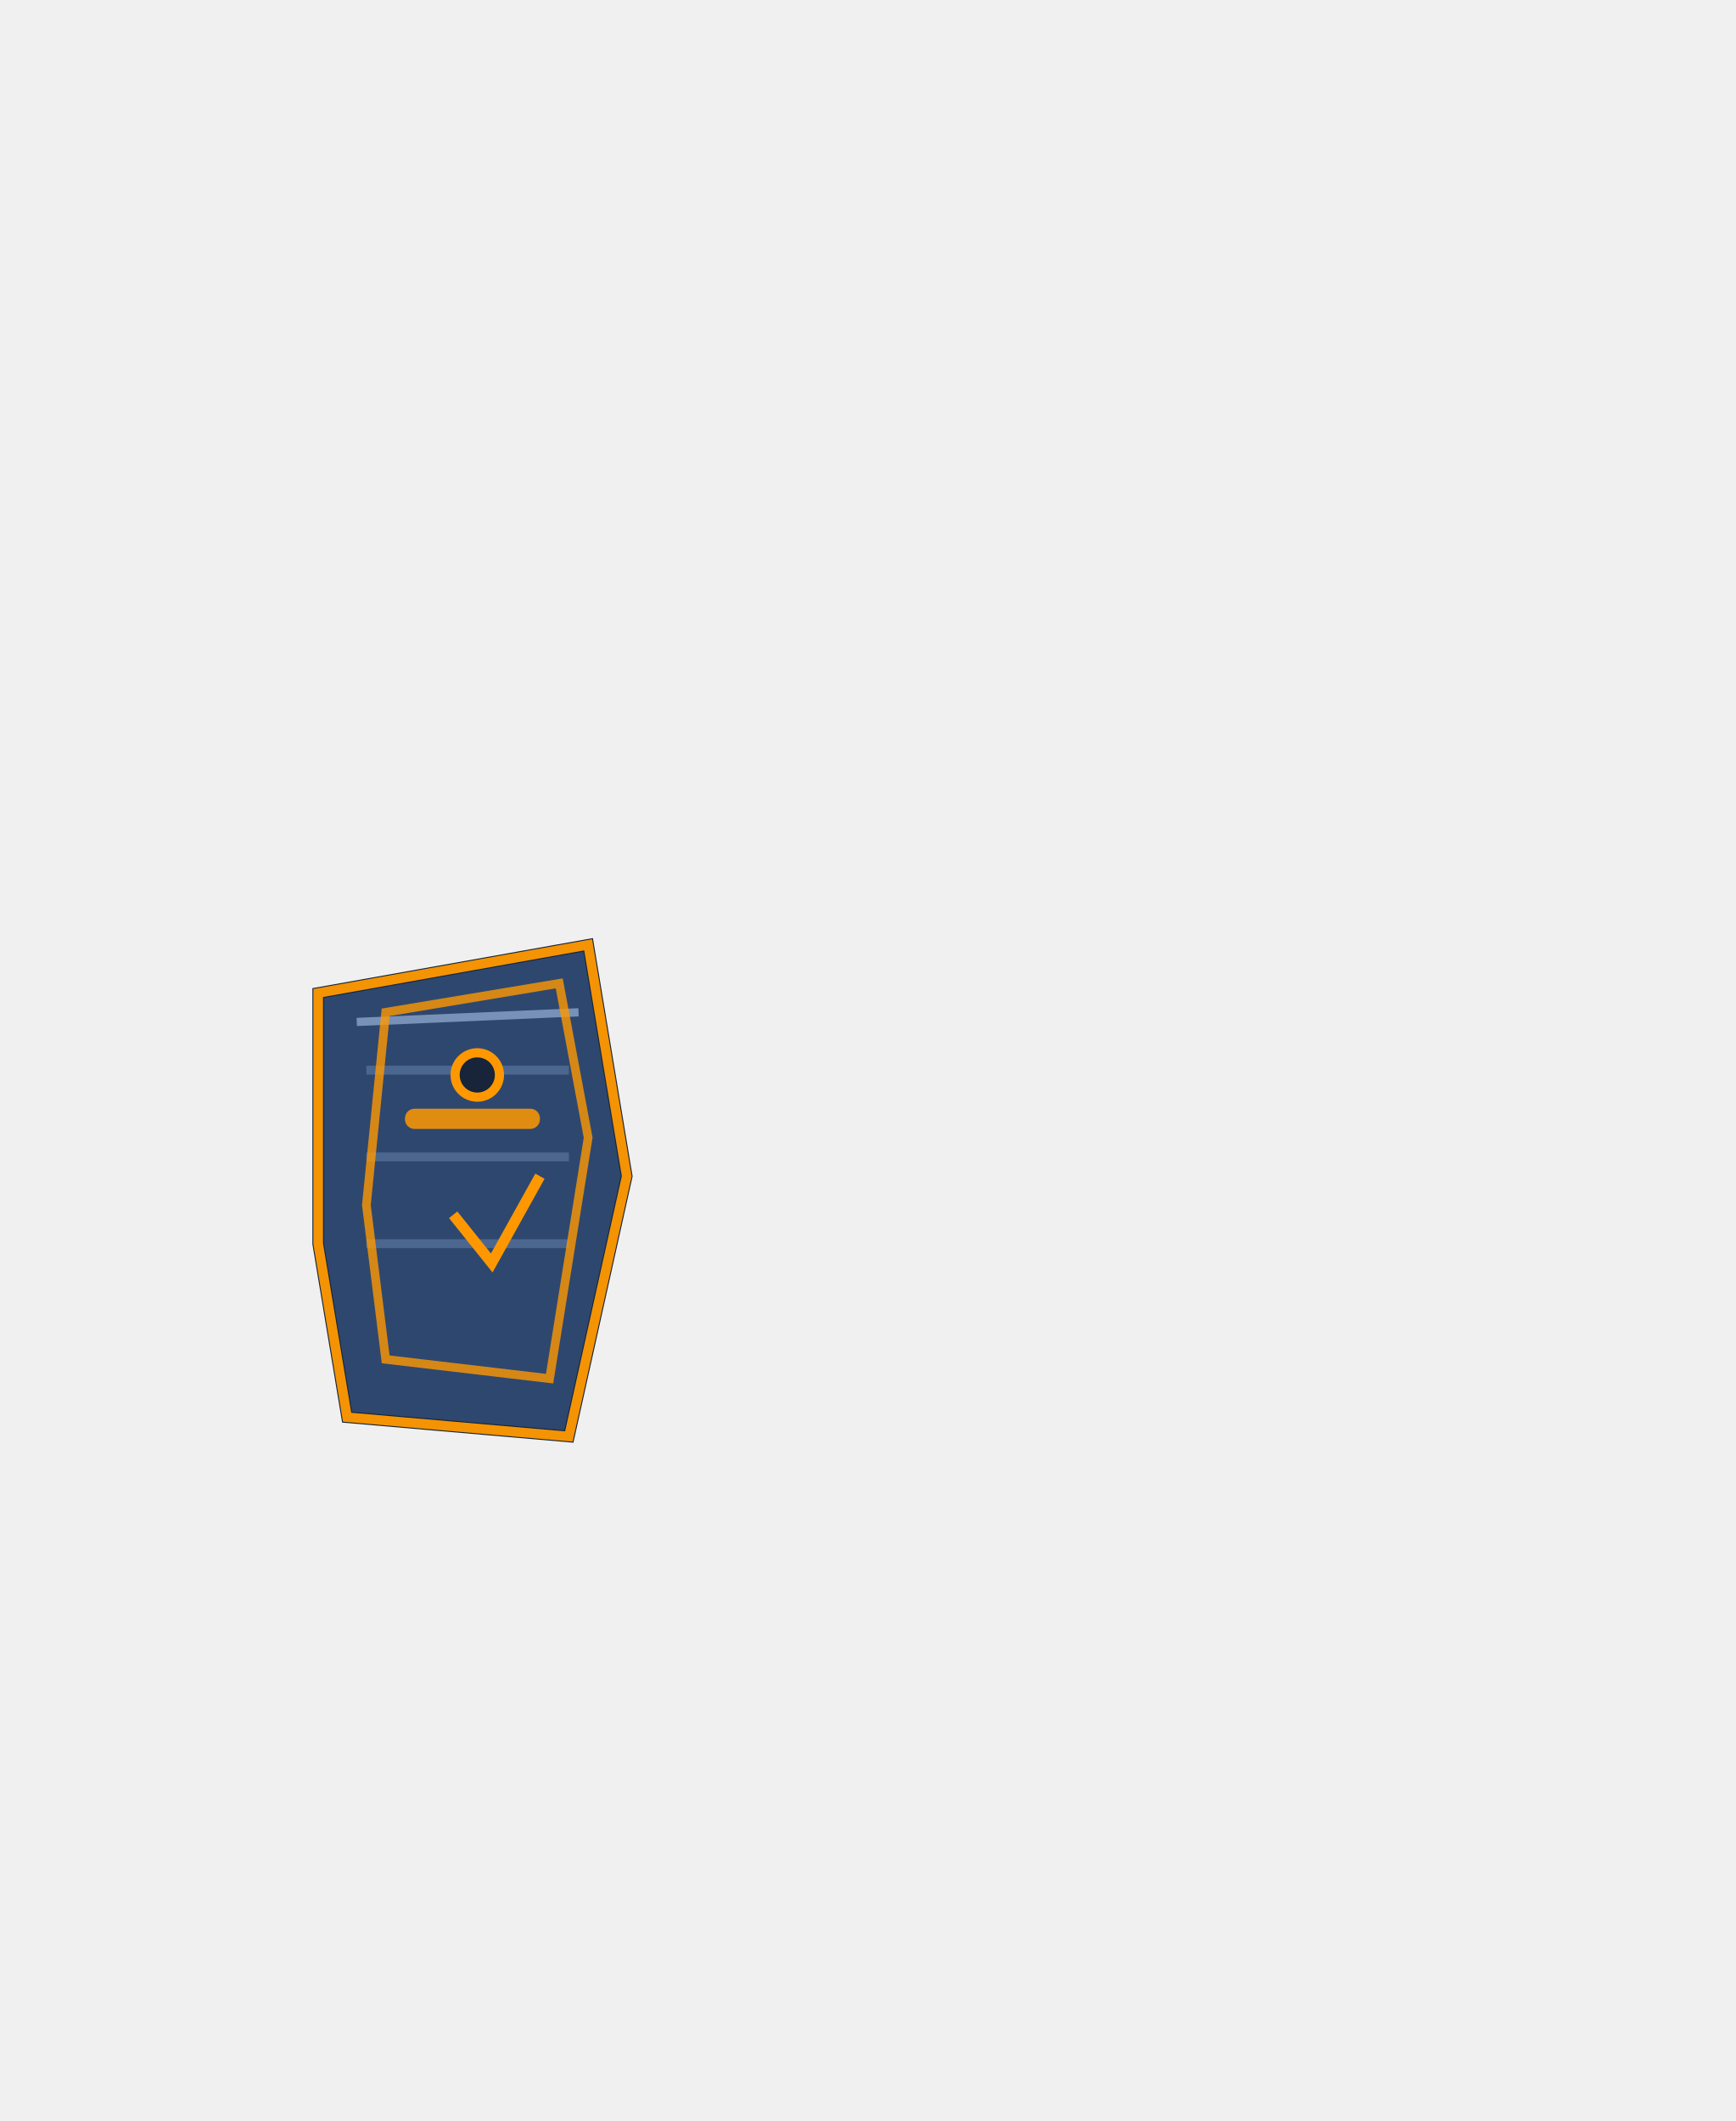
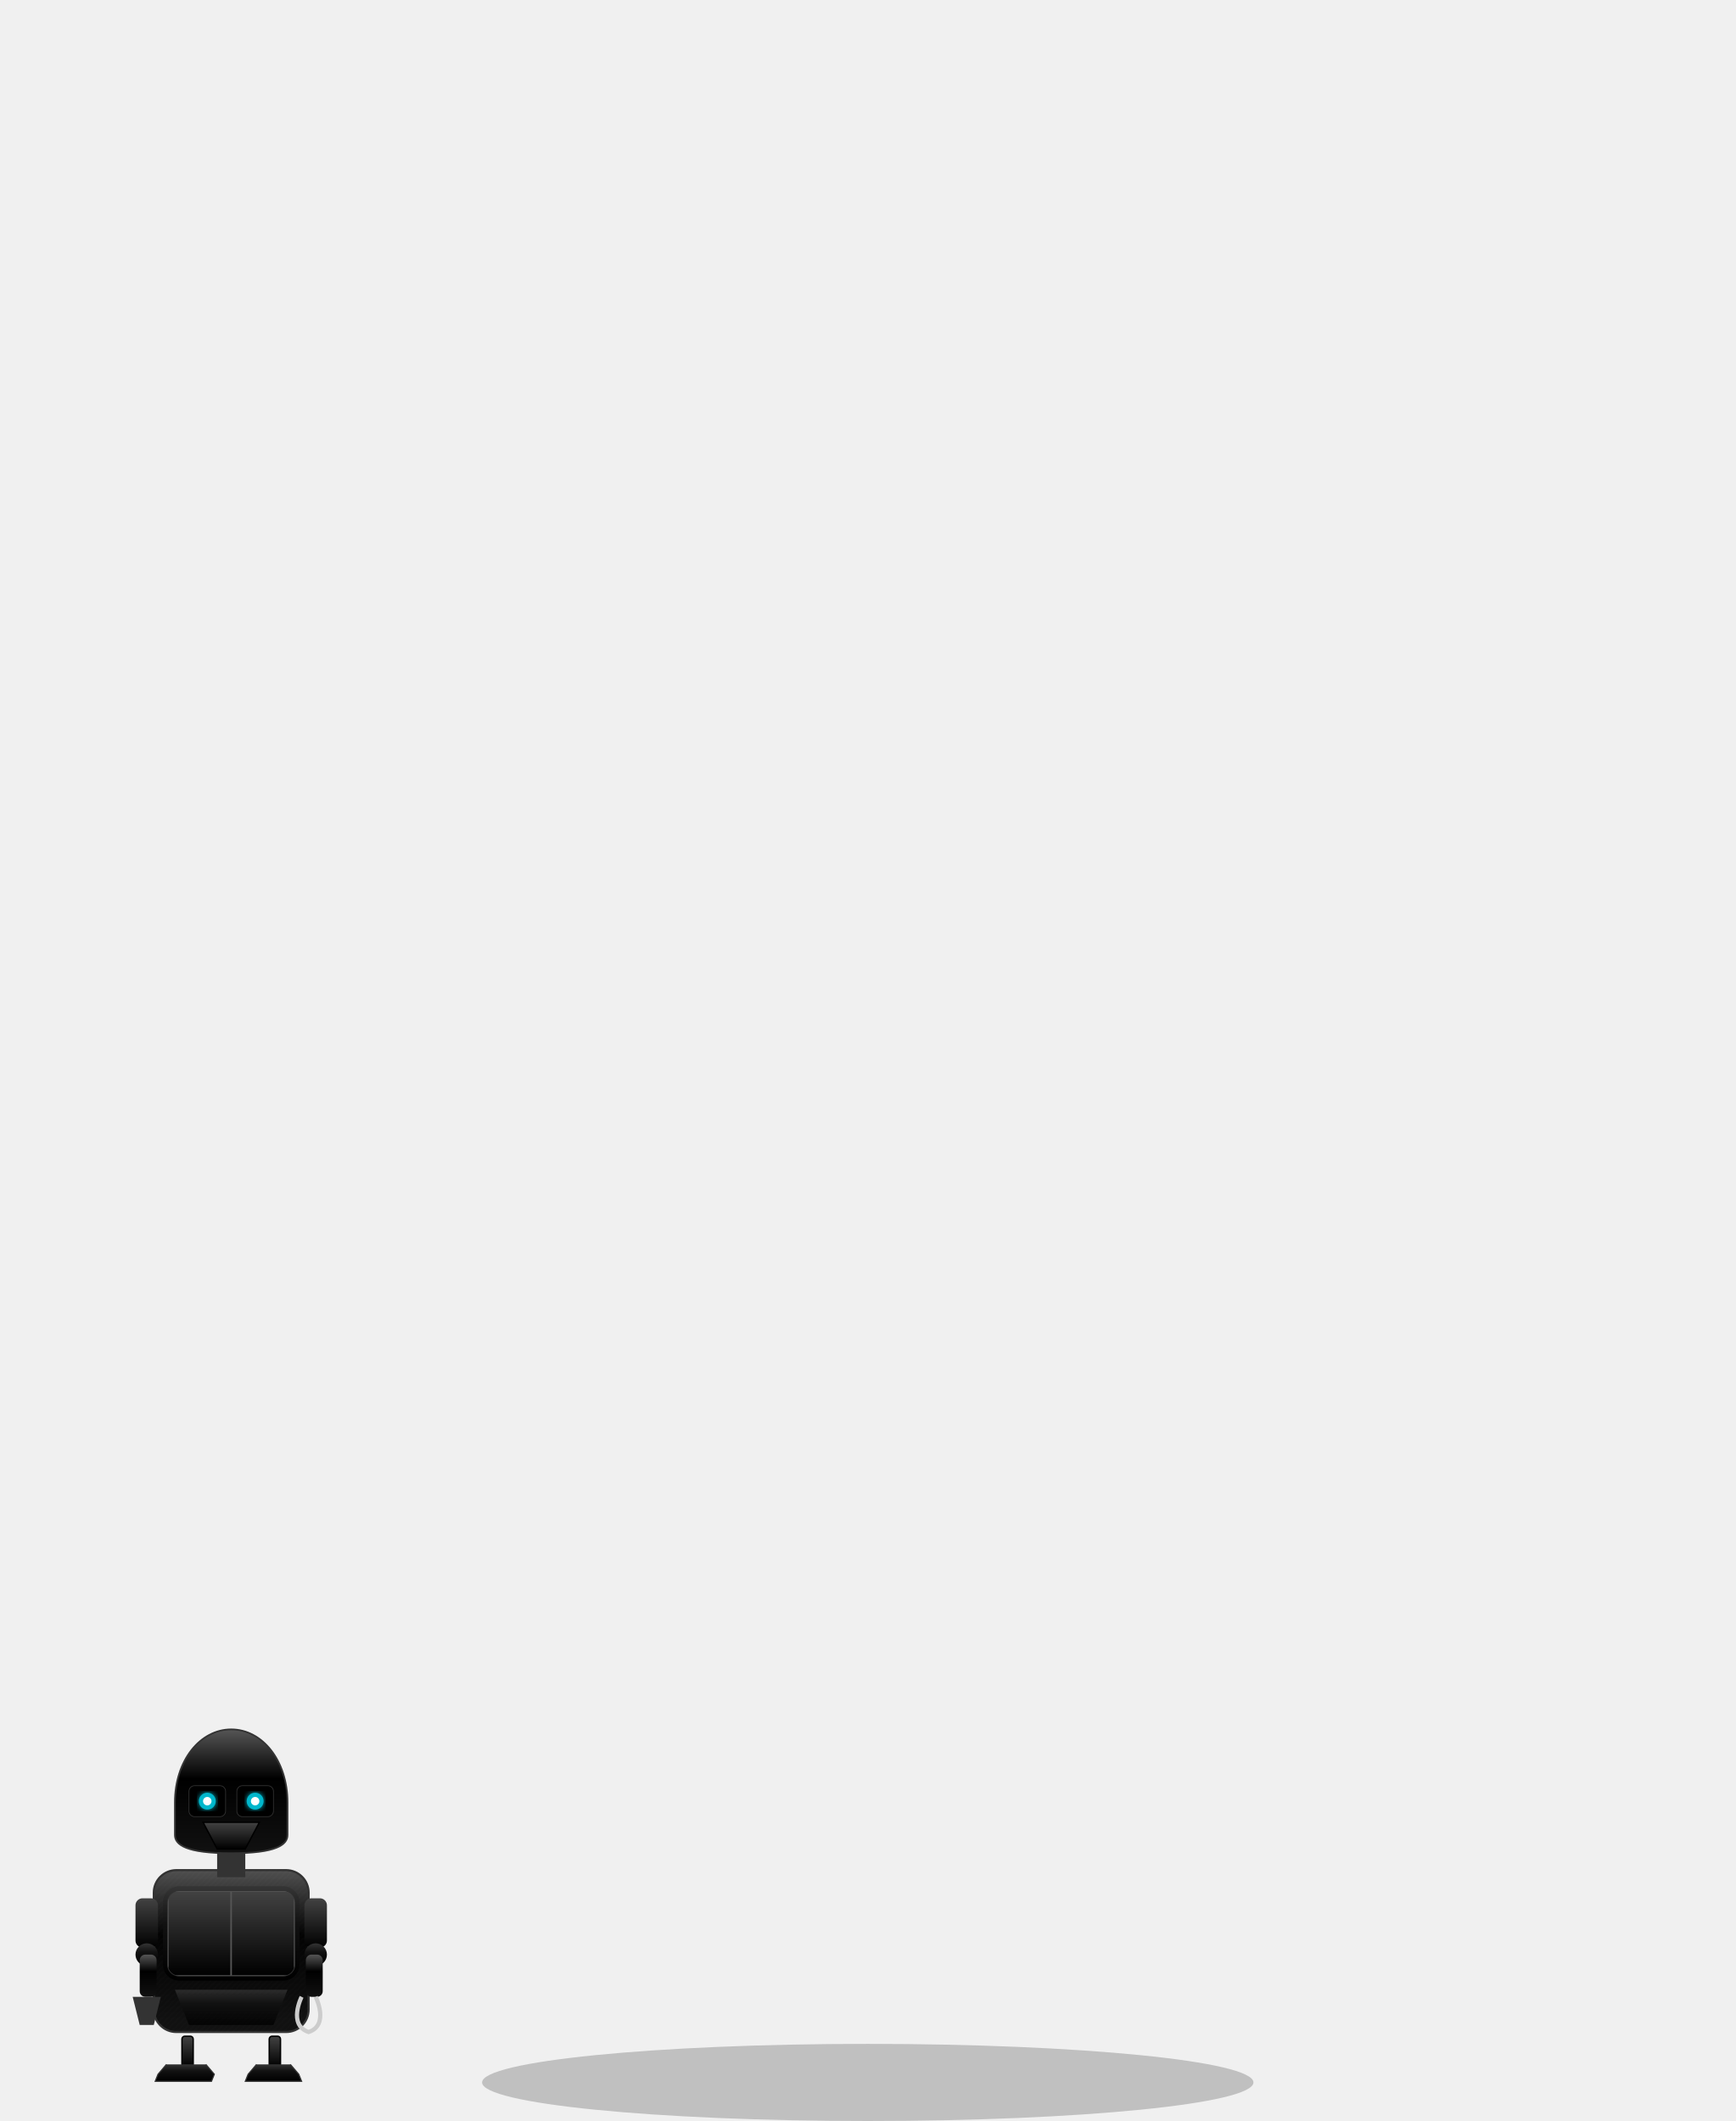
<svg xmlns="http://www.w3.org/2000/svg" viewBox="0 0 180 220" width="180" height="220">
-   <g id="qt_anim_driver">
-     <animateTransform attributeName="transform" type="translate" values="0 0; 0 -0.9; 0 0" dur="2.6s" repeatCount="indefinite" />
-     <g id="shield_legendary">
-       <path d="M33 103 L61 98 L65 122 L59 149 L36 147 L33 129 Z" fill="#2e476f" stroke="#13233a" stroke-width="1.2" />
-       <path d="M33 103 L61 98 L65 122 L59 149 L36 147 L33 129 Z" fill="none" stroke="#FF9800" stroke-width="1" opacity="0.95" />
-       <path d="M37 106 L60 105" stroke="#a6c0e4" stroke-width="0.85" opacity="0.62" />
-       <path d="M38 111 L59 111 M38 120 L59 120 M38 129 L59 129" stroke="#58739b" stroke-width="0.92" opacity="0.72" />
-       <path d="M40 105 L58 102 L61 118 L57 143 L40 141 L38 125 Z" fill="none" stroke="#FF9800" stroke-width="0.9" opacity="0.8" />
-       <rect x="42" y="115" width="14" height="2.1" rx="1" fill="#FF9800" opacity="0.85">
-         <animate attributeName="y" values="115;138;115" dur="2.1s" repeatCount="indefinite" />
-       </rect>
-       <path d="M47 126 L51 131 L56 122" stroke="#FF9800" stroke-width="1.1" fill="none" />
-       <circle cx="49.5" cy="111.5" r="2.3" fill="#17243a" stroke="#FF9800" stroke-width="0.95" />
+   <defs>
+     <linearGradient id="legendaryShell" x1="0%" y1="0%" x2="0%" y2="100%">
+       <stop offset="0%" style="stop-color:#555555" />
+       <stop offset="40%" style="stop-color:#000000" />
+       <stop offset="100%" style="stop-color:#111111" />
+     </linearGradient>
+     <linearGradient id="obsidian" x1="0%" y1="0%" x2="0%" y2="100%">
+       <stop offset="0%" style="stop-color:#424242" />
+       <stop offset="50%" style="stop-color:#212121" />
+       <stop offset="100%" style="stop-color:#000000" />
+     </linearGradient>
+     <linearGradient id="goldTrim" x1="0%" y1="0%" x2="0%" y2="100%">
+       <stop offset="0%" style="stop-color:#333333" />
+       <stop offset="40%" style="stop-color:#111111" />
+       <stop offset="100%" style="stop-color:#000000" />
+     </linearGradient>
+     <radialGradient id="coreGlow" cx="50%" cy="50%" r="50%">
+       <stop offset="0%" style="stop-color:#00E5FF;stop-opacity:1" />
+       <stop offset="60%" style="stop-color:#00E5FF;stop-opacity:0.5" />
+       <stop offset="100%" style="stop-color:#00E5FF;stop-opacity:0" />
+     </radialGradient>
+     <filter id="glow">
+       <feGaussianBlur stdDeviation="2" result="b" />
+       <feMerge>
+         <feMergeNode in="b" />
+         <feMergeNode in="SourceGraphic" />
+       </feMerge>
+     </filter>
+     <filter id="legendaryGlow">
+       <feGaussianBlur stdDeviation="4" result="b" />
+       <feMerge>
+         <feMergeNode in="b" />
+         <feMergeNode in="SourceGraphic" />
+       </feMerge>
+     </filter>
+     <filter id="intenseGlow">
+       <feGaussianBlur stdDeviation="2" result="coloredBlur" />
+       <feMerge>
+         <feMergeNode in="coloredBlur" />
+         <feMergeNode in="coloredBlur" />
+         <feMergeNode in="SourceGraphic" />
+       </feMerge>
+     </filter>
+     <pattern id="carbonFiber" width="4" height="4" patternUnits="userSpaceOnUse">
+       <rect width="4" height="4" fill="#212121" />
+       <path d="M0,4 L4,0 M-1,1 L1,-1 M3,5 L5,3" stroke="#333" stroke-width="1" />
+     </pattern>
+     <clipPath id="screenClip">
+       <rect x="0" y="0" width="90" height="60" rx="8" />
+     </clipPath>
+   </defs>
+   <ellipse cx="90" cy="216" rx="40" ry="4" fill="#000" opacity="0.2" />
+   <g transform="translate(5, 175) scale(0.146)">
+     <g id="parrotBotLegendary" filter="url(#shadow)">
+       <g id="legs">
+         <g>
+           <rect x="95" y="248" width="8" height="22" rx="2" fill="url(#obsidian)" stroke="#000" stroke-width="1" />
+           <path d="M84,268 L78,275 L76,280 L116,280 L118,275 L112,268" fill="url(#goldTrim)" stroke="#333" stroke-width="0.8" />
+         </g>
+         <g>
+           <rect x="157" y="248" width="8" height="22" rx="2" fill="url(#obsidian)" stroke="#000" stroke-width="1" />
+           <path d="M148,268 L142,275 L140,280 L180,280 L178,275 L172,268" fill="url(#goldTrim)" stroke="#333" stroke-width="0.8" />
+         </g>
+       </g>
+       <g id="torso">
+         <rect x="75" y="130" width="110" height="115" rx="16" fill="url(#legendaryShell)" stroke="#333" stroke-width="1.5" />
+         <rect x="75" y="130" width="110" height="115" rx="16" fill="url(#carbonFiber)" opacity="0.1" />
+         <g transform="translate(85, 145)">
+           <rect x="0" y="0" width="90" height="60" rx="8" fill="#111" stroke="#333" stroke-width="2" />
+           <g clip-path="url(#screenClip)">
+             <rect x="0" y="0" width="90" height="60" fill="#FFD700" opacity="0">
+               <animate attributeName="opacity" values="0;0.4;0.4;0;0" keyTimes="0;0.2;0.6;0.8;1" dur="4s" repeatCount="indefinite" />
+             </rect>
+             <g>
+               <g transform="rotate(-5 45 50)">
+                 <rect x="15" y="48" width="40" height="8" rx="1" fill="#FFB300" stroke="#E65100" stroke-width="0.5" />
+               </g>
+               <g transform="rotate(3 55 45)">
+                 <rect x="35" y="45" width="40" height="8" rx="1" fill="#FFC107" stroke="#E65100" stroke-width="0.5" />
+               </g>
+               <g transform="rotate(-8 30 40)">
+                 <rect x="20" y="38" width="35" height="8" rx="1" fill="#FFD54F" stroke="#E65100" stroke-width="0.5" />
+               </g>
+               <g transform="rotate(10 60 40)">
+                 <rect x="50" y="35" width="30" height="8" rx="1" fill="#FFCA28" stroke="#E65100" stroke-width="0.5" />
+               </g>
+               <circle cx="15" cy="52" r="5" fill="#FFD700" stroke="#FFA000" stroke-width="0.5" />
+               <circle cx="22" cy="55" r="4" fill="#FFD700" stroke="#FFA000" stroke-width="0.5" />
+               <circle cx="28" cy="35" r="4" fill="#FFFF00" stroke="#FFA000" stroke-width="0.5" />
+               <circle cx="75" cy="50" r="5" fill="#FFD700" stroke="#FFA000" stroke-width="0.5" />
+               <circle cx="82" cy="45" r="4" fill="#FFD700" stroke="#FFA000" stroke-width="0.5" />
+               <circle cx="50" cy="30" r="4" fill="#FFF59D" stroke="#FFA000" stroke-width="0.5" />
+               <circle cx="58" cy="28" r="3" fill="#FFF9C4" stroke="#FFA000" stroke-width="0.5" />
+               <circle cx="35" cy="32" r="3" fill="#FFF9C4" stroke="#FFA000" stroke-width="0.5" />
+               <path d="M42,25 L47,20 L52,25 L47,30 Z" fill="#FF1744" stroke="#D50000" stroke-width="0.5" transform="rotate(-15 47 25)" />
+               <rect x="68" y="38" width="8" height="8" transform="rotate(30 72 42)" fill="#00E676" stroke="#00C853" stroke-width="0.5" />
+               <path d="M25,45 L30,40 L35,45 L30,50 Z" fill="#00B0FF" stroke="#40C4FF" stroke-width="0.5" />
+             </g>
+             <defs>
+               <linearGradient id="shimmerGrad" x1="0%" y1="0%" x2="100%" y2="100%">
+                 <stop offset="0%" stop-color="#fff" stop-opacity="0" />
+                 <stop offset="40%" stop-color="#fff" stop-opacity="0" />
+                 <stop offset="50%" stop-color="#fff" stop-opacity="0.8" />
+                 <stop offset="60%" stop-color="#fff" stop-opacity="0" />
+                 <stop offset="100%" stop-color="#fff" stop-opacity="0" />
+               </linearGradient>
+             </defs>
+             <rect x="-50" y="-10" width="200" height="100" fill="url(#shimmerGrad)" transform="rotate(-20)" style="mix-blend-mode: overlay" pointer-events="none">
+               <animateTransform attributeName="transform" type="translate" from="-100 0" to="150 0" dur="3s" repeatCount="indefinite" begin="1s" />
+             </rect>
+             <g transform="translate(47, 25)">
+               <path d="M0,-5 L1.5,-1.5 L5,0 L1.5,1.5 L0,5 L-1.5,1.5 L-5,0 L-1.5,-1.5 Z" fill="#FFF" filter="url(#glow)">
+                 <animateTransform attributeName="transform" type="scale" values="0;1.2;0" dur="2s" repeatCount="indefinite" begin="0.5s" />
+                 <animate attributeName="opacity" values="0;1;0" dur="2s" repeatCount="indefinite" begin="0.5s" />
+               </path>
+             </g>
+             <g transform="translate(25, 45)">
+               <path d="M0,-4 L1,-1 L4,0 L1,1 L0,4 L-1,1 L-4,0 L-1,-1 Z" fill="#FFF" filter="url(#glow)">
+                 <animateTransform attributeName="transform" type="scale" values="0;1;0" dur="3s" repeatCount="indefinite" begin="1.5s" />
+                 <animateTransform attributeName="transform" type="rotate" values="0;45;90" dur="3s" repeatCount="indefinite" begin="1.5s" additive="sum" />
+               </path>
+             </g>
+             <g transform="translate(72, 42)">
+               <path d="M0,-3 L0.8,-0.8 L3,0 L0.8,0.8 L0,3 L-0.8,0.8 L-3,0 L-0.8,-0.8 Z" fill="#FFF" filter="url(#glow)">
+                 <animateTransform attributeName="transform" type="scale" values="0;1;0" dur="2.5s" repeatCount="indefinite" begin="2s" />
+                 <animate attributeName="opacity" values="0;1;0" dur="2.5s" repeatCount="indefinite" begin="2s" />
+               </path>
+             </g>
+             <rect x="0" y="0" width="45" height="60" fill="url(#obsidian)" stroke="#555" stroke-width="1">
+               <animate attributeName="width" values="45;5;5;45;45" keyTimes="0;0.2;0.6;0.8;1" dur="4s" repeatCount="indefinite" />
+             </rect>
+             <rect x="45" y="0" width="45" height="60" fill="url(#obsidian)" stroke="#555" stroke-width="1">
+               <animate attributeName="x" values="45;85;85;45;45" keyTimes="0;0.2;0.6;0.8;1" dur="4s" repeatCount="indefinite" />
+               <animate attributeName="width" values="45;5;5;45;45" keyTimes="0;0.2;0.6;0.8;1" dur="4s" repeatCount="indefinite" />
+             </rect>
+           </g>
+           <rect x="-2" y="-2" width="94" height="64" rx="10" fill="none" stroke="url(#goldTrim)" stroke-width="3" />
+         </g>
+         <path d="M90,215 L170,215 L160,240 L100,240 Z" fill="url(#goldTrim)" opacity="0.8" />
+       </g>
+       <g id="arms">
+         <rect x="62" y="150" width="16" height="35" rx="5" fill="url(#obsidian)" />
+         <circle cx="70" cy="190" r="8" fill="url(#goldTrim)" />
+         <rect x="65" y="190" width="12" height="30" rx="4" fill="url(#legendaryShell)" />
+         <path d="M60,220 L80,220 L75,240 L65,240 Z" fill="#333" />
+         <rect x="182" y="150" width="16" height="35" rx="5" fill="url(#obsidian)" />
+         <circle cx="190" cy="190" r="8" fill="url(#goldTrim)" />
+         <rect x="183" y="190" width="12" height="30" rx="4" fill="url(#legendaryShell)" />
+         <path d="M190,220 C190,220 200,240 185,245 C170,240 180,220 180,220" fill="none" stroke="#CCC" stroke-width="3" />
+       </g>
+       <g id="head">
+         <animateTransform attributeName="transform" type="rotate" values="0 130 118; 10 130 118; 10 130 118; -10 130 118; -10 130 118; 0 130 118" keyTimes="0; 0.1; 0.3; 0.4; 0.6; 1" dur="4s" repeatCount="indefinite" />
+         <rect x="120" y="115" width="20" height="20" fill="#333" />
+         <path d="M90,82 C90,52 108,30 130,30 C152,30 170,52 170,82 L170,105 C170,112 162,118 130,118 C98,118 90,112 90,105 Z" fill="url(#legendaryShell)" stroke="#333" stroke-width="1.2" />
+         <path d="M110,96 L150,96 L140,115 L120,115 Z" fill="url(#obsidian)" stroke="#000" />
+         <rect x="100" y="70" width="26" height="22" rx="4" fill="#000" stroke="#333" stroke-width="0.5" />
+         <rect x="134" y="70" width="26" height="22" rx="4" fill="#000" stroke="#333" stroke-width="0.5" />
+         <circle cx="113" cy="81" r="6" fill="#00E5FF" opacity="0.8" filter="url(#glow)" />
+         <circle cx="113" cy="81" r="3" fill="#FFF" />
+         <circle cx="147" cy="81" r="6" fill="#00E5FF" opacity="0.8" filter="url(#glow)" />
+         <circle cx="147" cy="81" r="3" fill="#FFF" />
+       </g>
    </g>
  </g>
</svg>
